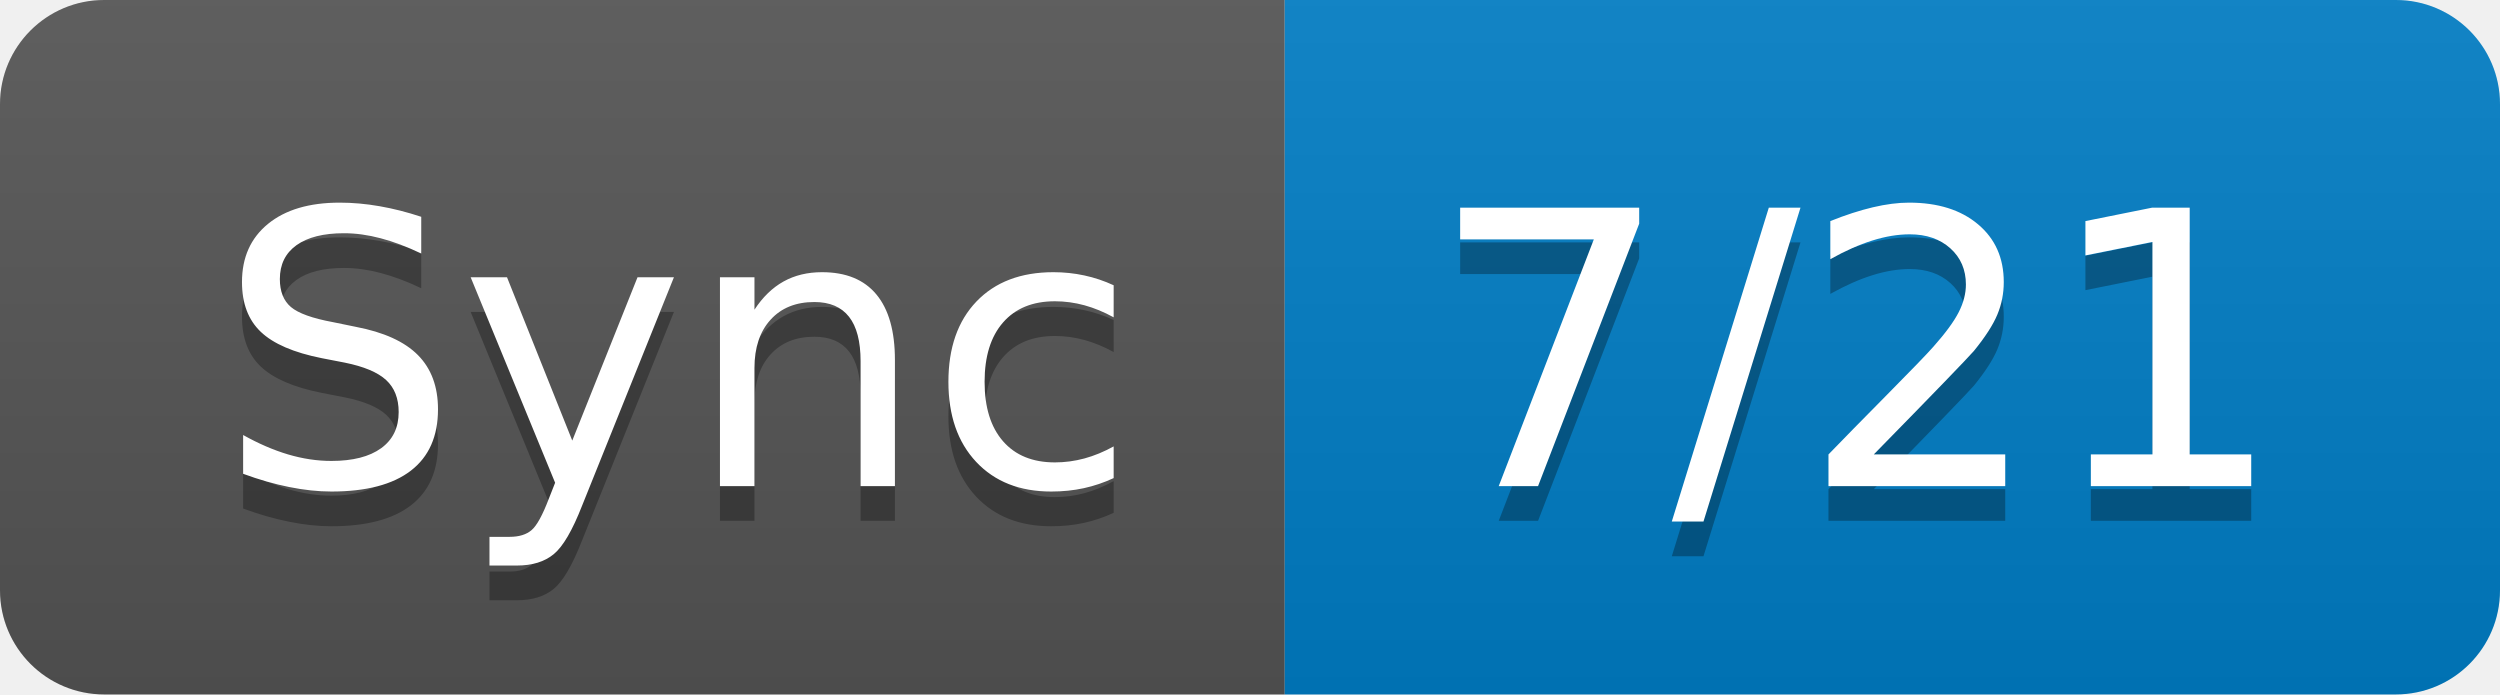
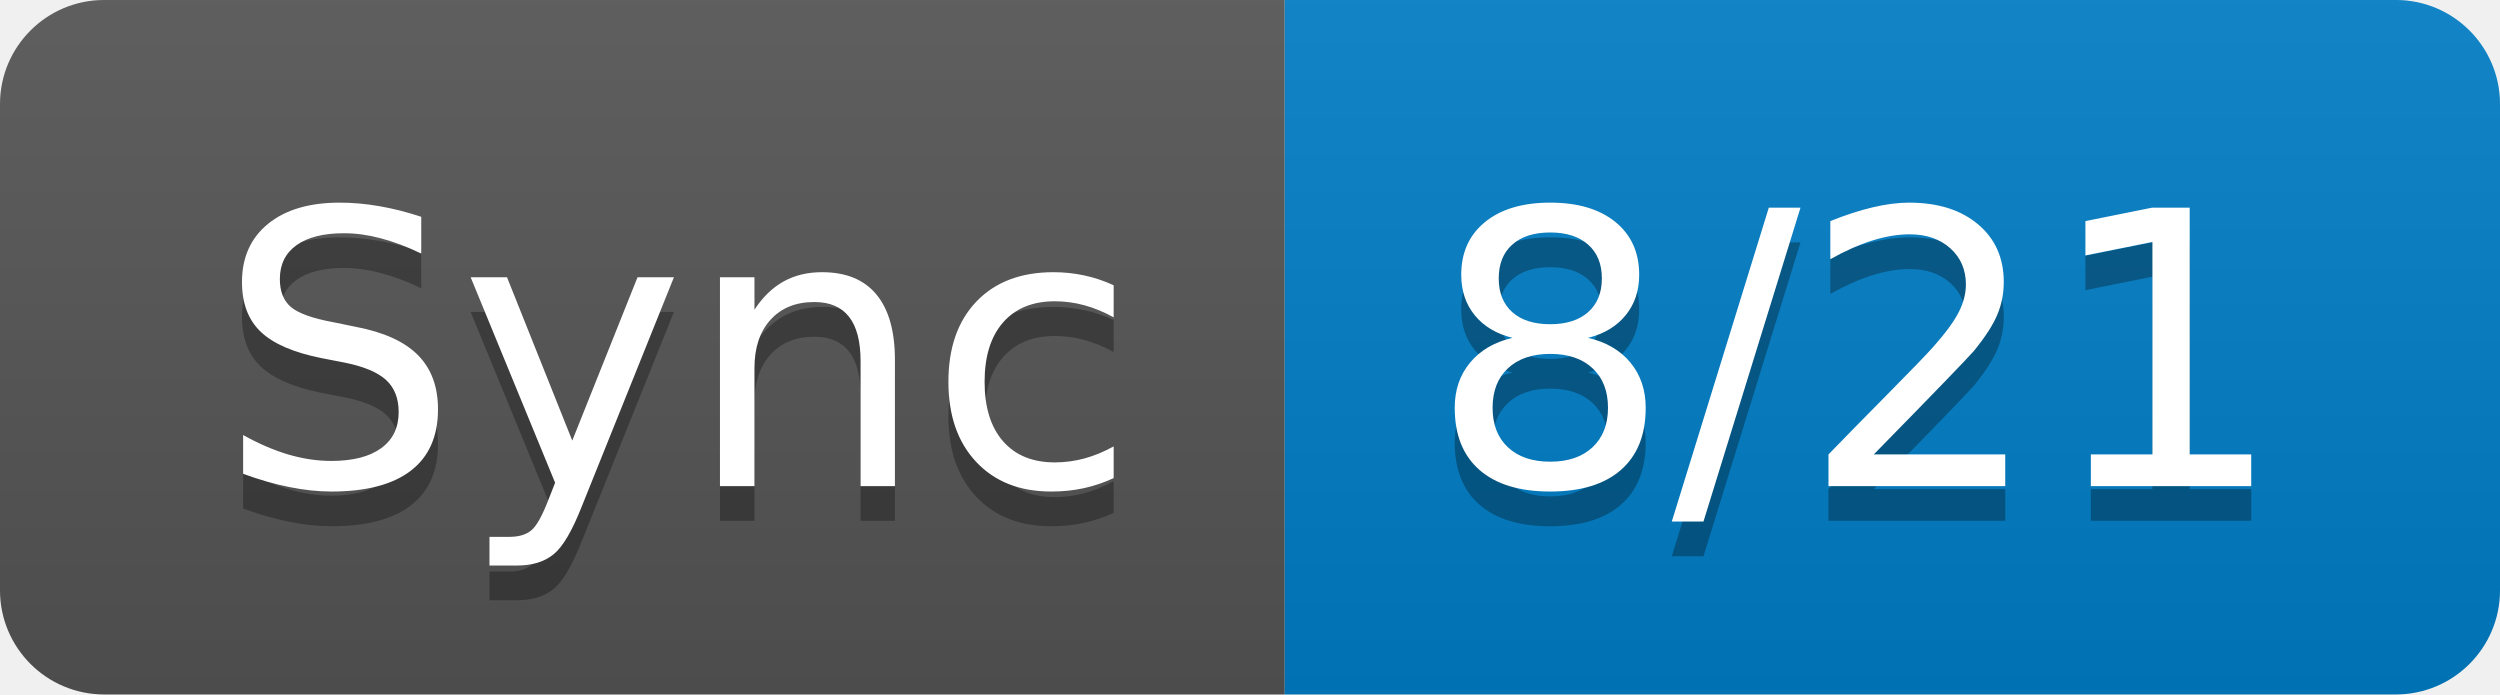
- <svg xmlns="http://www.w3.org/2000/svg" width="72" height="20" role="img" aria-label="Sync: 7/21">
+ <svg xmlns="http://www.w3.org/2000/svg" width="72" height="20" role="img" aria-label="Sync: 8/21">
  <linearGradient id="s" x2="0" y2="100%">
    <stop offset="0" stop-color="#bbb" stop-opacity=".1" />
    <stop offset="1" stop-opacity=".1" />
  </linearGradient>
  <clipPath id="r">
    <rect width="72" height="20" rx="3" fill="#fff" />
  </clipPath>
  <g clip-path="url(#r)">
    <rect width="37" height="20" fill="#555" />
    <rect x="37" width="35" height="20" fill="#007ec6" />
    <rect width="72" height="20" fill="url(#s)" />
  </g>
  <g fill="#fff" text-anchor="middle" font-family="Verdana,Geneva,DejaVu Sans,sans-serif" text-rendering="geometricPrecision" font-size="110">
    <text aria-hidden="true" x="195" y="150" fill="#010101" fill-opacity=".3" transform="scale(.1)" textLength="270">Sync</text>
    <text x="195" y="140" transform="scale(.1)" fill="#fff" textLength="270">Sync</text>
-     <text aria-hidden="true" x="535" y="150" fill="#010101" fill-opacity=".3" transform="scale(.1)" textLength="250">7/21</text>
-     <text x="535" y="140" transform="scale(.1)" fill="#fff" textLength="250">7/21</text>
+     <text aria-hidden="true" x="535" y="150" fill="#010101" fill-opacity=".3" transform="scale(.1)" textLength="250">8/21</text>
+     <text x="535" y="140" transform="scale(.1)" fill="#fff" textLength="250">8/21</text>
  </g>
</svg>
